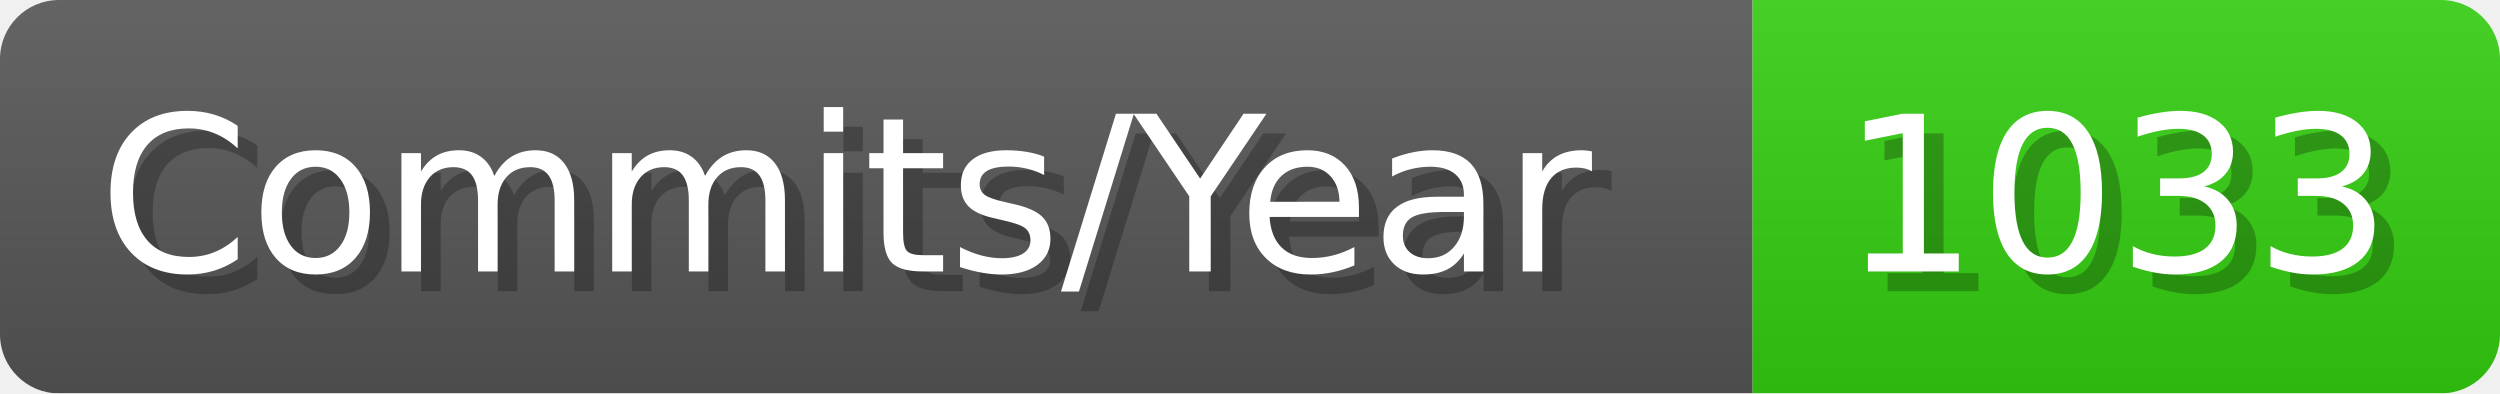
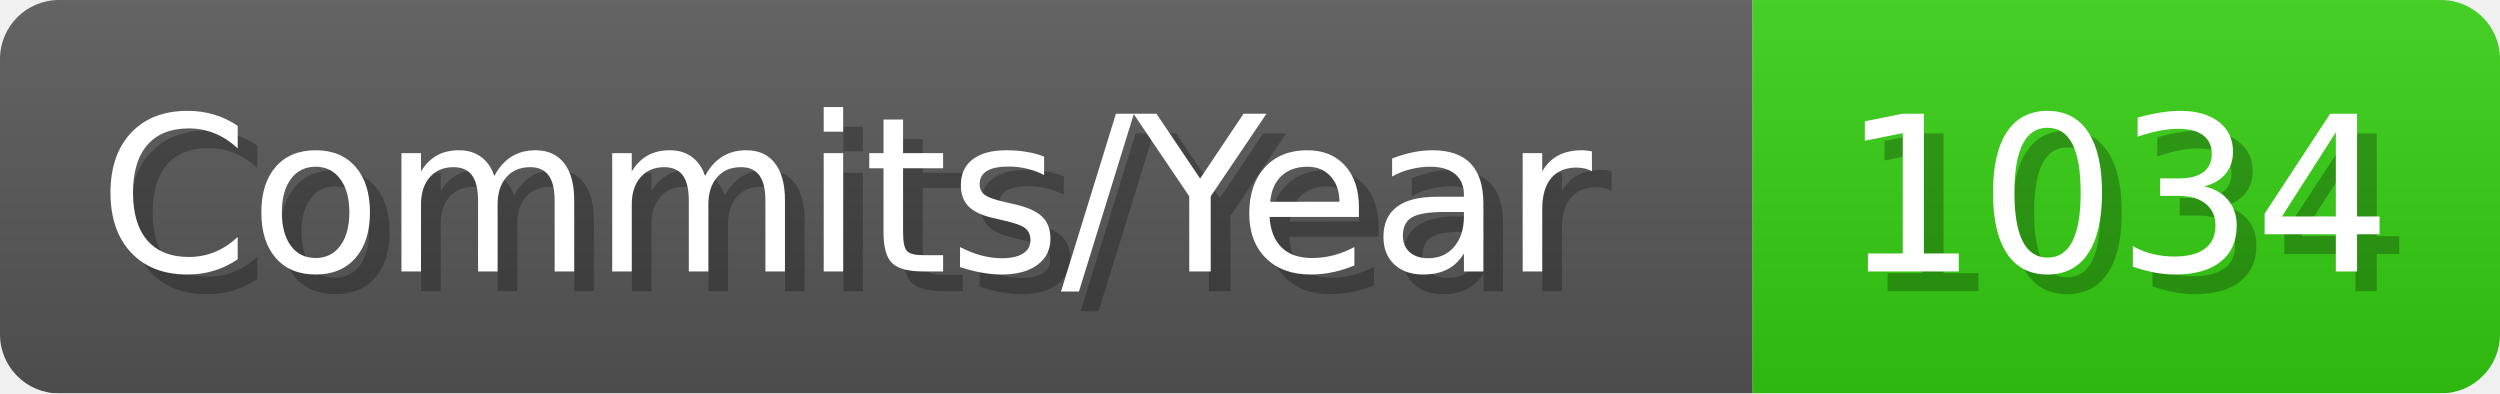
- <svg xmlns="http://www.w3.org/2000/svg" width="127.1" height="20" viewBox="0 0 1271 200" role="img" aria-label="Commits/Year: 1033">
+ <svg xmlns="http://www.w3.org/2000/svg" width="127.1" height="20" viewBox="0 0 1271 200" role="img" aria-label="Commits/Year: 1034">
  <linearGradient id="aUPdi" x2="0" y2="100%">
    <stop offset="0" stop-opacity=".1" stop-color="#EEE" />
    <stop offset="1" stop-opacity=".1" />
  </linearGradient>
  <mask id="WfAiQ">
    <rect width="1271" height="200" rx="30" fill="#FFF" />
  </mask>
  <g mask="url(#WfAiQ)">
    <rect width="891" height="200" fill="#555" />
    <rect width="380" height="200" fill="#3C1" x="891" />
    <rect width="1271" height="200" fill="url(#aUPdi)" />
  </g>
  <g aria-hidden="true" fill="#fff" text-anchor="start" font-family="Verdana,DejaVu Sans,sans-serif" font-size="110">
    <text x="60" y="148" textLength="791" fill="#000" opacity="0.25">Commits/Year</text>
    <text x="50" y="138" textLength="791">Commits/Year</text>
-     <text x="946" y="148" textLength="280" fill="#000" opacity="0.25">1033</text>
-     <text x="936" y="138" textLength="280">1033</text>
+     <text x="946" y="148" textLength="280" fill="#000" opacity="0.25">1034</text>
+     <text x="936" y="138" textLength="280">1034</text>
  </g>
</svg>
